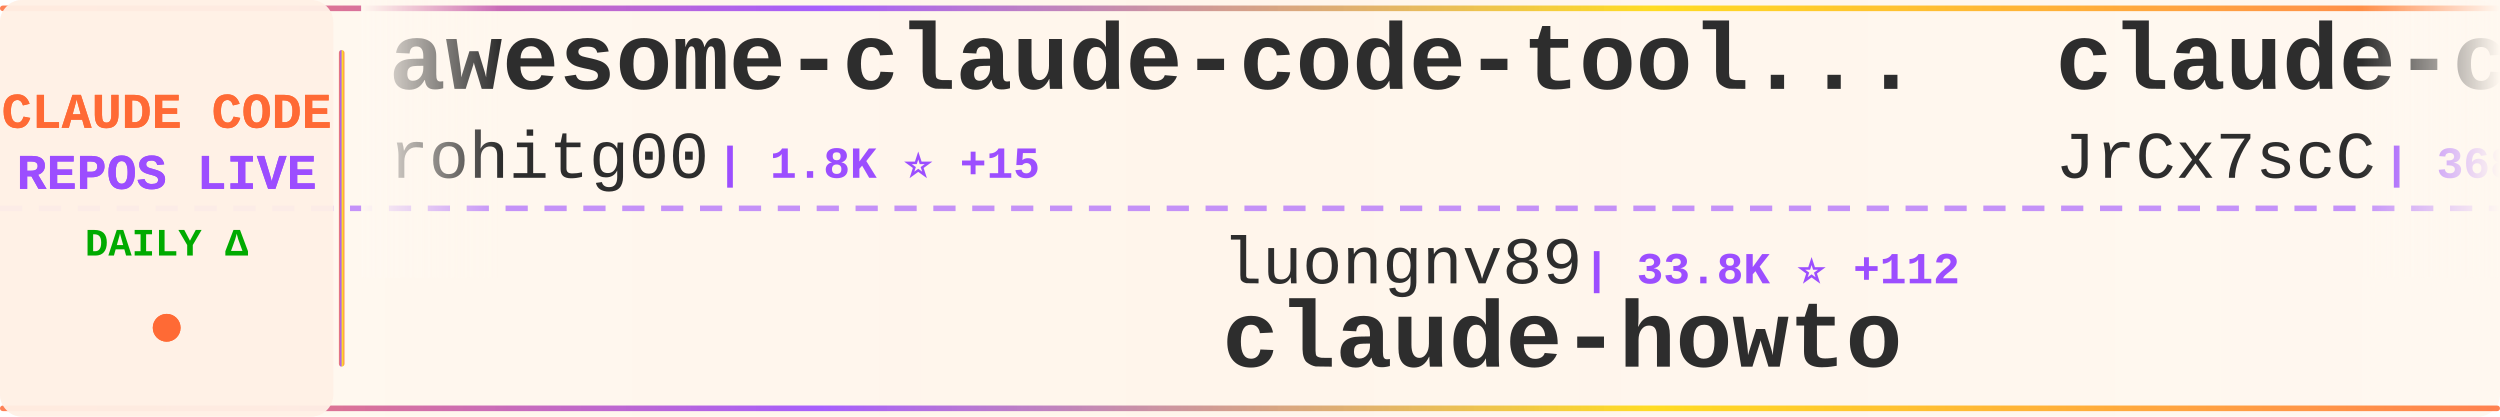
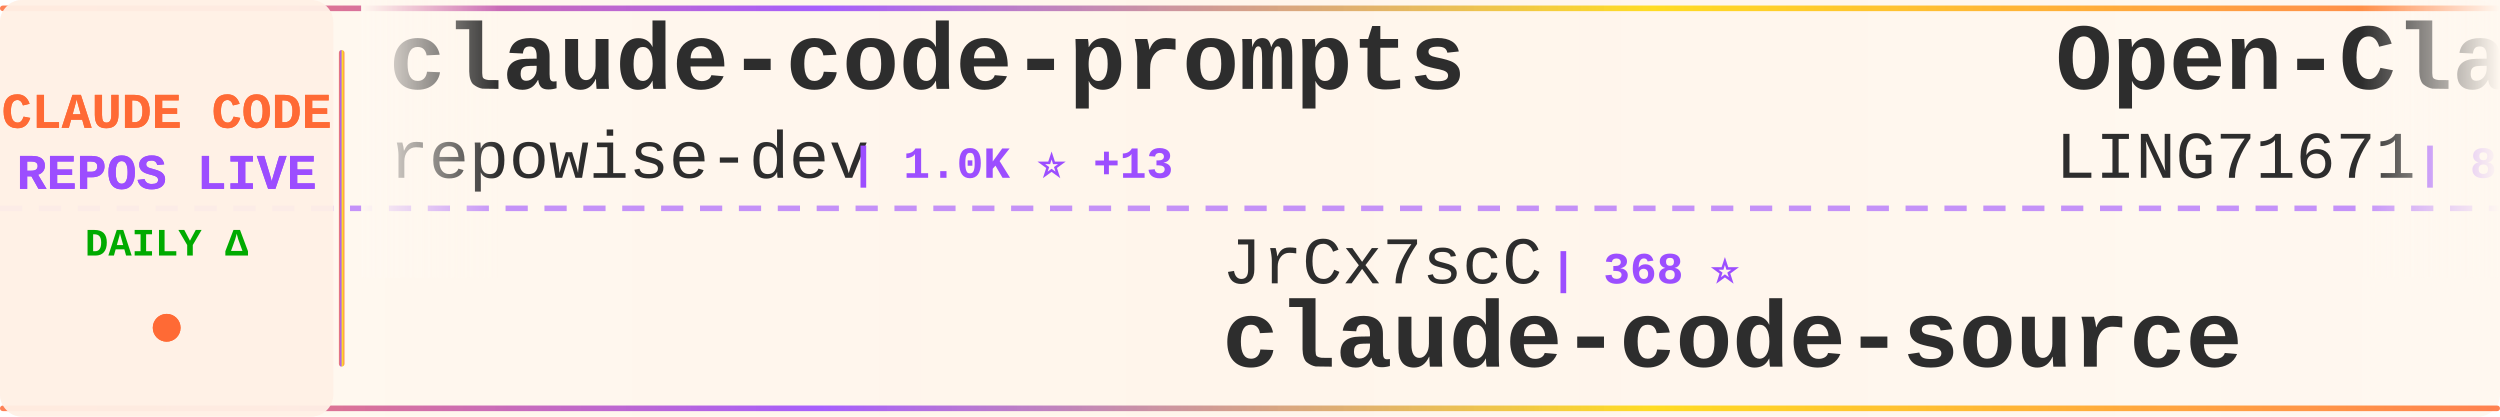
<svg xmlns="http://www.w3.org/2000/svg" width="900" height="150">
  <defs>
    <linearGradient id="tickerBg" x1="0%" y1="0%" x2="100%" y2="0%">
      <stop offset="0%" style="stop-color:#fff8f0;stop-opacity:0.98" />
      <stop offset="50%" style="stop-color:#fff5eb;stop-opacity:1" />
      <stop offset="100%" style="stop-color:#fff8f0;stop-opacity:0.98" />
    </linearGradient>
    <linearGradient id="borderGrad" x1="0%" y1="0%" x2="100%" y2="0%">
      <stop offset="0%" style="stop-color:#FF6B35;stop-opacity:0.85">
        <animate attributeName="stop-opacity" values="0.85;1;0.85" dur="2s" repeatCount="indefinite" />
      </stop>
      <stop offset="33%" style="stop-color:#9C4EFF;stop-opacity:0.9">
        <animate attributeName="stop-opacity" values="0.9;1;0.9" dur="2.2s" repeatCount="indefinite" />
      </stop>
      <stop offset="66%" style="stop-color:#FFD700;stop-opacity:0.85">
        <animate attributeName="stop-opacity" values="0.85;1;0.85" dur="1.8s" repeatCount="indefinite" />
      </stop>
      <stop offset="100%" style="stop-color:#FF6B35;stop-opacity:0.85">
        <animate attributeName="stop-opacity" values="0.85;1;0.85" dur="2s" repeatCount="indefinite" />
      </stop>
    </linearGradient>
    <filter id="textGlow">
      <feGaussianBlur stdDeviation="0.15" result="coloredBlur" />
      <feMerge>
        <feMergeNode in="coloredBlur" />
        <feMergeNode in="SourceGraphic" />
      </feMerge>
    </filter>
    <filter id="metricGlow">
      <feGaussianBlur stdDeviation="0.2" result="coloredBlur" />
      <feMerge>
        <feMergeNode in="coloredBlur" />
        <feMergeNode in="SourceGraphic" />
      </feMerge>
    </filter>
    <linearGradient id="leftFade" x1="0%" y1="0%" x2="100%" y2="0%">
      <stop offset="0%" style="stop-color:#fff8f0;stop-opacity:1" />
      <stop offset="100%" style="stop-color:#fff8f0;stop-opacity:0" />
    </linearGradient>
    <linearGradient id="rightFade" x1="0%" y1="0%" x2="100%" y2="0%">
      <stop offset="0%" style="stop-color:#fff8f0;stop-opacity:0" />
      <stop offset="100%" style="stop-color:#fff8f0;stop-opacity:1" />
    </linearGradient>
  </defs>
  <rect width="900" height="150" fill="url(#tickerBg)" rx="8" />
  <rect x="0" y="2" width="900" height="2" fill="url(#borderGrad)" rx="1" />
  <rect x="0" y="146" width="900" height="2" fill="url(#borderGrad)" rx="1" />
  <line x1="0" y1="75" x2="900" y2="75" stroke="#9C4EFF" stroke-width="2" stroke-dasharray="8 6" opacity="0.6" />
  <rect x="0" y="0" width="120" height="150" fill="#fff0e6" opacity="0.95" rx="8" />
  <text x="60" y="46" font-family="'Courier New', monospace" font-size="18" font-weight="bold" fill="#FF6B35" text-anchor="middle" filter="url(#textGlow)">
    CLAUDE CODE
  </text>
  <text x="60" y="68" font-family="'Courier New', monospace" font-size="18" font-weight="bold" fill="#9C4EFF" text-anchor="middle" filter="url(#textGlow)">
    REPOS LIVE
  </text>
  <text x="60" y="92" font-family="'Courier New', monospace" font-size="14" font-weight="bold" fill="#00aa00" text-anchor="middle">
    DAILY Δ
  </text>
  <circle cx="60" cy="118" r="5" fill="#FF6B35" filter="url(#metricGlow)">
    <animate attributeName="r" values="4;6;4" dur="1.5s" repeatCount="indefinite" />
    <animate attributeName="opacity" values="0.6;1;0.6" dur="1.5s" repeatCount="indefinite" />
  </circle>
  <rect x="122" y="18" width="2" height="114" fill="url(#borderGrad)" rx="1" />
  <clipPath id="tickerClip">
    <rect x="130" y="0" width="770" height="150" />
  </clipPath>
  <g clip-path="url(#tickerClip)">
    <g id="tickerItems">
      <animateTransform attributeName="transform" attributeType="XML" type="translate" from="0 0" to="-3000 0" dur="54s" repeatCount="indefinite" />
      <g transform="translate(0, 0)">
-         <text x="140" y="32" font-family="'Courier New', monospace" font-size="34" font-weight="bold" fill="#2d2d2d">awesome-claude-code-tool...</text>
-         <text x="140" y="64" font-family="'Courier New', monospace" font-size="24" font-weight="normal" fill="#2d2d2d" opacity="1.0">rohitg00</text>
-         <text x="258" y="64" font-family="'Courier New', monospace" font-size="16" font-weight="bold" fill="#9C4EFF"> | 1.8K ⭐ +15</text>
+         <text x="140" y="32" font-family="'Courier New', monospace" font-size="34" font-weight="bold" fill="#2d2d2d">claude-code-prompts</text>
+         <text x="140" y="64" font-family="'Courier New', monospace" font-size="24" font-weight="normal" fill="#2d2d2d" opacity="1.0">repowise-dev</text>
+         <text x="306" y="64" font-family="'Courier New', monospace" font-size="16" font-weight="bold" fill="#9C4EFF"> | 1.0K ⭐ +13</text>
      </g>
      <g transform="translate(300, 0)">
-         <text x="140" y="102" font-family="'Courier New', monospace" font-size="24" font-weight="normal" fill="#2d2d2d" opacity="1.0">luongnv89</text>
-         <text x="270" y="102" font-family="'Courier New', monospace" font-size="16" font-weight="bold" fill="#9C4EFF"> | 33.8K ⭐ +112</text>
-         <text x="140" y="132" font-family="'Courier New', monospace" font-size="34" font-weight="bold" fill="#2d2d2d">claude-howto</text>
+         <text x="140" y="102" font-family="'Courier New', monospace" font-size="24" font-weight="normal" fill="#2d2d2d" opacity="1.0">JrCx7scC</text>
+         <text x="258" y="102" font-family="'Courier New', monospace" font-size="16" font-weight="bold" fill="#9C4EFF"> | 368 ⭐</text>
+         <text x="140" y="132" font-family="'Courier New', monospace" font-size="34" font-weight="bold" fill="#2d2d2d">claude-code-source</text>
      </g>
      <g transform="translate(600, 0)">
-         <text x="140" y="32" font-family="'Courier New', monospace" font-size="34" font-weight="bold" fill="#2d2d2d">claude-code-source</text>
-         <text x="140" y="64" font-family="'Courier New', monospace" font-size="24" font-weight="normal" fill="#2d2d2d" opacity="1.0">JrCx7scC</text>
-         <text x="258" y="64" font-family="'Courier New', monospace" font-size="16" font-weight="bold" fill="#9C4EFF"> | 368 ⭐</text>
+         <text x="140" y="32" font-family="'Courier New', monospace" font-size="34" font-weight="bold" fill="#2d2d2d">Open-ClaudeCode</text>
+         <text x="140" y="64" font-family="'Courier New', monospace" font-size="24" font-weight="normal" fill="#2d2d2d" opacity="1.0">LING71671</text>
+         <text x="270" y="64" font-family="'Courier New', monospace" font-size="16" font-weight="bold" fill="#9C4EFF"> | 851 ⭐ +3</text>
      </g>
      <g transform="translate(900, 0)">
-         <text x="140" y="102" font-family="'Courier New', monospace" font-size="24" font-weight="normal" fill="#2d2d2d" opacity="1.0">shanraisshan</text>
-         <text x="306" y="102" font-family="'Courier New', monospace" font-size="16" font-weight="bold" fill="#9C4EFF"> | 54.3K ⭐ +261</text>
-         <text x="140" y="132" font-family="'Courier New', monospace" font-size="34" font-weight="bold" fill="#2d2d2d">claude-code-best-practic...</text>
+         <text x="140" y="102" font-family="'Courier New', monospace" font-size="24" font-weight="normal" fill="#2d2d2d" opacity="1.0">edmund-io</text>
+         <text x="270" y="102" font-family="'Courier New', monospace" font-size="16" font-weight="bold" fill="#9C4EFF"> | 1.4K ⭐ +1</text>
+         <text x="140" y="132" font-family="'Courier New', monospace" font-size="34" font-weight="bold" fill="#2d2d2d">edmunds-claude-code</text>
      </g>
      <g transform="translate(1200, 0)">
+         <text x="140" y="32" font-family="'Courier New', monospace" font-size="34" font-weight="bold" fill="#2d2d2d">Claude-Code-Game-Studios</text>
+         <text x="140" y="64" font-family="'Courier New', monospace" font-size="24" font-weight="normal" fill="#2d2d2d" opacity="1.0">Donchitos</text>
+         <text x="270" y="64" font-family="'Courier New', monospace" font-size="16" font-weight="bold" fill="#9C4EFF"> | 19.6K ⭐ +98</text>
+       </g>
+       <g transform="translate(1500, 0)">
+         <text x="140" y="102" font-family="'Courier New', monospace" font-size="24" font-weight="normal" fill="#2d2d2d" opacity="1.0">Pimzino</text>
+         <text x="246" y="102" font-family="'Courier New', monospace" font-size="16" font-weight="bold" fill="#9C4EFF"> | 3.7K ⭐ +2</text>
+         <text x="140" y="132" font-family="'Courier New', monospace" font-size="34" font-weight="bold" fill="#2d2d2d">claude-code-spec-workflo...</text>
+       </g>
+       <g transform="translate(1800, 0)">
+         <text x="140" y="32" font-family="'Courier New', monospace" font-size="34" font-weight="bold" fill="#2d2d2d">claude-code-best-practic...</text>
+         <text x="140" y="64" font-family="'Courier New', monospace" font-size="24" font-weight="normal" fill="#2d2d2d" opacity="1.0">shanraisshan</text>
+         <text x="306" y="64" font-family="'Courier New', monospace" font-size="16" font-weight="bold" fill="#9C4EFF"> | 54.4K ⭐ +271</text>
+       </g>
+       <g transform="translate(2100, 0)">
+         <text x="140" y="102" font-family="'Courier New', monospace" font-size="24" font-weight="normal" fill="#2d2d2d" opacity="1.0">Windy3f3f3f3f</text>
+         <text x="318" y="102" font-family="'Courier New', monospace" font-size="16" font-weight="bold" fill="#9C4EFF"> | 2.4K ⭐ +9</text>
+         <text x="140" y="132" font-family="'Courier New', monospace" font-size="34" font-weight="bold" fill="#2d2d2d">how-claude-code-works</text>
+       </g>
+       <g transform="translate(2400, 0)">
        <text x="140" y="32" font-family="'Courier New', monospace" font-size="34" font-weight="bold" fill="#2d2d2d">claude-code</text>
        <text x="140" y="64" font-family="'Courier New', monospace" font-size="24" font-weight="normal" fill="#2d2d2d" opacity="1.0">claude-code-best</text>
-         <text x="354" y="64" font-family="'Courier New', monospace" font-size="16" font-weight="bold" fill="#9C4EFF"> | 18.7K ⭐ +72</text>
+         <text x="354" y="64" font-family="'Courier New', monospace" font-size="16" font-weight="bold" fill="#9C4EFF"> | 18.7K ⭐ +74</text>
      </g>
-       <g transform="translate(1500, 0)">
-         <text x="140" y="102" font-family="'Courier New', monospace" font-size="24" font-weight="normal" fill="#2d2d2d" opacity="1.0">anthropics</text>
-         <text x="282" y="102" font-family="'Courier New', monospace" font-size="16" font-weight="bold" fill="#9C4EFF"> | 7.7K ⭐ +11</text>
-         <text x="140" y="132" font-family="'Courier New', monospace" font-size="34" font-weight="bold" fill="#2d2d2d">claude-code-action</text>
+       <g transform="translate(2700, 0)">
+         <text x="140" y="102" font-family="'Courier New', monospace" font-size="24" font-weight="normal" fill="#2d2d2d" opacity="1.0">alejandrobalderas</text>
+         <text x="366" y="102" font-family="'Courier New', monospace" font-size="16" font-weight="bold" fill="#9C4EFF"> | 2.1K ⭐ +54</text>
+         <text x="140" y="132" font-family="'Courier New', monospace" font-size="34" font-weight="bold" fill="#2d2d2d">claude-code-from-source</text>
      </g>
-       <g transform="translate(1800, 0)">
-         <text x="140" y="32" font-family="'Courier New', monospace" font-size="34" font-weight="bold" fill="#2d2d2d">claude-code-source-code-...</text>
-         <text x="140" y="64" font-family="'Courier New', monospace" font-size="24" font-weight="normal" fill="#2d2d2d" opacity="1.0">ghuntley</text>
-         <text x="258" y="64" font-family="'Courier New', monospace" font-size="16" font-weight="bold" fill="#9C4EFF"> | 978 ⭐</text>
+       <g transform="translate(3000, 0)">
+         <text x="140" y="32" font-family="'Courier New', monospace" font-size="34" font-weight="bold" fill="#2d2d2d">claude-code-prompts</text>
+         <text x="140" y="64" font-family="'Courier New', monospace" font-size="24" font-weight="normal" fill="#2d2d2d" opacity="1.0">repowise-dev</text>
+         <text x="306" y="64" font-family="'Courier New', monospace" font-size="16" font-weight="bold" fill="#9C4EFF"> | 1.0K ⭐ +13</text>
      </g>
-       <g transform="translate(2100, 0)">
-         <text x="140" y="102" font-family="'Courier New', monospace" font-size="24" font-weight="normal" fill="#2d2d2d" opacity="1.0">AprilNEA</text>
-         <text x="258" y="102" font-family="'Courier New', monospace" font-size="16" font-weight="bold" fill="#9C4EFF"> | 384 ⭐ +1</text>
+       <g transform="translate(3300, 0)">
+         <text x="140" y="102" font-family="'Courier New', monospace" font-size="24" font-weight="normal" fill="#2d2d2d" opacity="1.0">JrCx7scC</text>
+         <text x="258" y="102" font-family="'Courier New', monospace" font-size="16" font-weight="bold" fill="#9C4EFF"> | 368 ⭐</text>
        <text x="140" y="132" font-family="'Courier New', monospace" font-size="34" font-weight="bold" fill="#2d2d2d">claude-code-source</text>
      </g>
-       <g transform="translate(2400, 0)">
-         <text x="140" y="32" font-family="'Courier New', monospace" font-size="34" font-weight="bold" fill="#2d2d2d">Claude-Code</text>
-         <text x="140" y="64" font-family="'Courier New', monospace" font-size="24" font-weight="normal" fill="#2d2d2d" opacity="1.0">pengchengneo</text>
-         <text x="306" y="64" font-family="'Courier New', monospace" font-size="16" font-weight="bold" fill="#9C4EFF"> | 1.4K ⭐ +6</text>
-       </g>
-       <g transform="translate(2700, 0)">
-         <text x="140" y="102" font-family="'Courier New', monospace" font-size="24" font-weight="normal" fill="#2d2d2d" opacity="1.0">AICoderTudou</text>
-         <text x="306" y="102" font-family="'Courier New', monospace" font-size="16" font-weight="bold" fill="#9C4EFF"> | 502 ⭐</text>
-         <text x="140" y="132" font-family="'Courier New', monospace" font-size="34" font-weight="bold" fill="#2d2d2d">claude-code-tudou</text>
-       </g>
-       <g transform="translate(3000, 0)">
-         <text x="140" y="32" font-family="'Courier New', monospace" font-size="34" font-weight="bold" fill="#2d2d2d">awesome-claude-code-tool...</text>
-         <text x="140" y="64" font-family="'Courier New', monospace" font-size="24" font-weight="normal" fill="#2d2d2d" opacity="1.0">rohitg00</text>
-         <text x="258" y="64" font-family="'Courier New', monospace" font-size="16" font-weight="bold" fill="#9C4EFF"> | 1.8K ⭐ +15</text>
-       </g>
-       <g transform="translate(3300, 0)">
-         <text x="140" y="102" font-family="'Courier New', monospace" font-size="24" font-weight="normal" fill="#2d2d2d" opacity="1.0">luongnv89</text>
-         <text x="270" y="102" font-family="'Courier New', monospace" font-size="16" font-weight="bold" fill="#9C4EFF"> | 33.8K ⭐ +112</text>
-         <text x="140" y="132" font-family="'Courier New', monospace" font-size="34" font-weight="bold" fill="#2d2d2d">claude-howto</text>
-       </g>
      <g transform="translate(3600, 0)">
-         <text x="140" y="32" font-family="'Courier New', monospace" font-size="34" font-weight="bold" fill="#2d2d2d">claude-code-source</text>
-         <text x="140" y="64" font-family="'Courier New', monospace" font-size="24" font-weight="normal" fill="#2d2d2d" opacity="1.0">JrCx7scC</text>
-         <text x="258" y="64" font-family="'Courier New', monospace" font-size="16" font-weight="bold" fill="#9C4EFF"> | 368 ⭐</text>
+         <text x="140" y="32" font-family="'Courier New', monospace" font-size="34" font-weight="bold" fill="#2d2d2d">Open-ClaudeCode</text>
+         <text x="140" y="64" font-family="'Courier New', monospace" font-size="24" font-weight="normal" fill="#2d2d2d" opacity="1.0">LING71671</text>
+         <text x="270" y="64" font-family="'Courier New', monospace" font-size="16" font-weight="bold" fill="#9C4EFF"> | 851 ⭐ +3</text>
      </g>
      <g transform="translate(3900, 0)">
-         <text x="140" y="102" font-family="'Courier New', monospace" font-size="24" font-weight="normal" fill="#2d2d2d" opacity="1.0">shanraisshan</text>
-         <text x="306" y="102" font-family="'Courier New', monospace" font-size="16" font-weight="bold" fill="#9C4EFF"> | 54.3K ⭐ +261</text>
-         <text x="140" y="132" font-family="'Courier New', monospace" font-size="34" font-weight="bold" fill="#2d2d2d">claude-code-best-practic...</text>
+         <text x="140" y="102" font-family="'Courier New', monospace" font-size="24" font-weight="normal" fill="#2d2d2d" opacity="1.0">edmund-io</text>
+         <text x="270" y="102" font-family="'Courier New', monospace" font-size="16" font-weight="bold" fill="#9C4EFF"> | 1.4K ⭐ +1</text>
+         <text x="140" y="132" font-family="'Courier New', monospace" font-size="34" font-weight="bold" fill="#2d2d2d">edmunds-claude-code</text>
      </g>
    </g>
  </g>
  <rect x="130" y="0" width="50" height="100" fill="url(#leftFade)" />
  <rect x="850" y="0" width="50" height="100" fill="url(#rightFade)" />
</svg>
